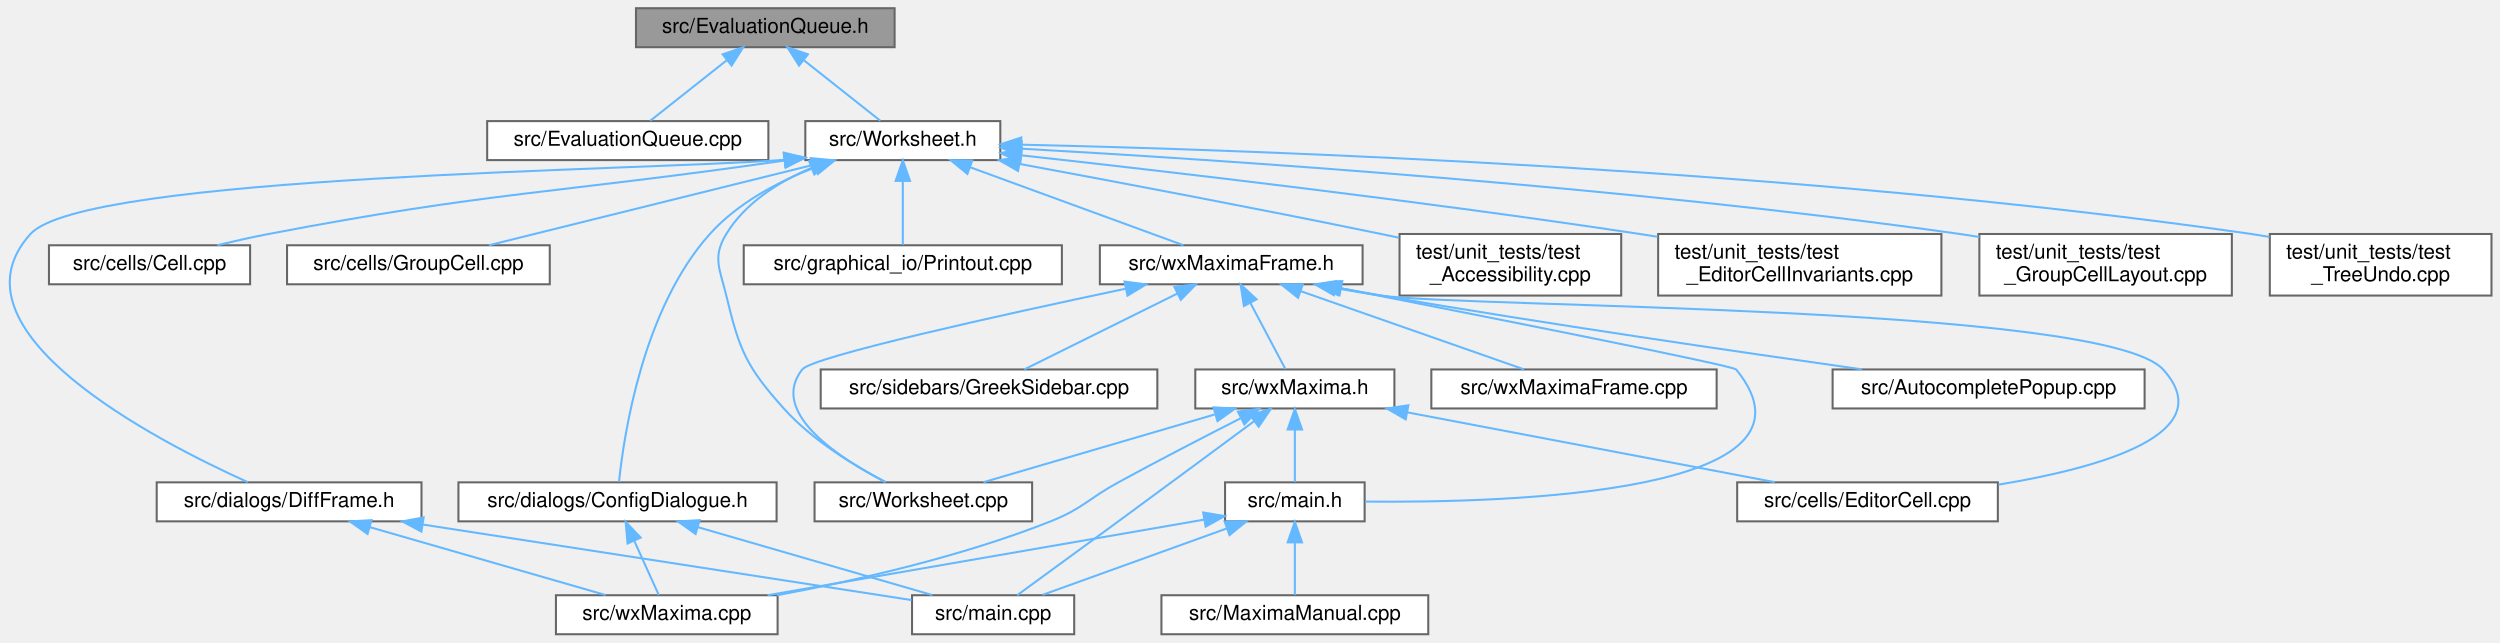
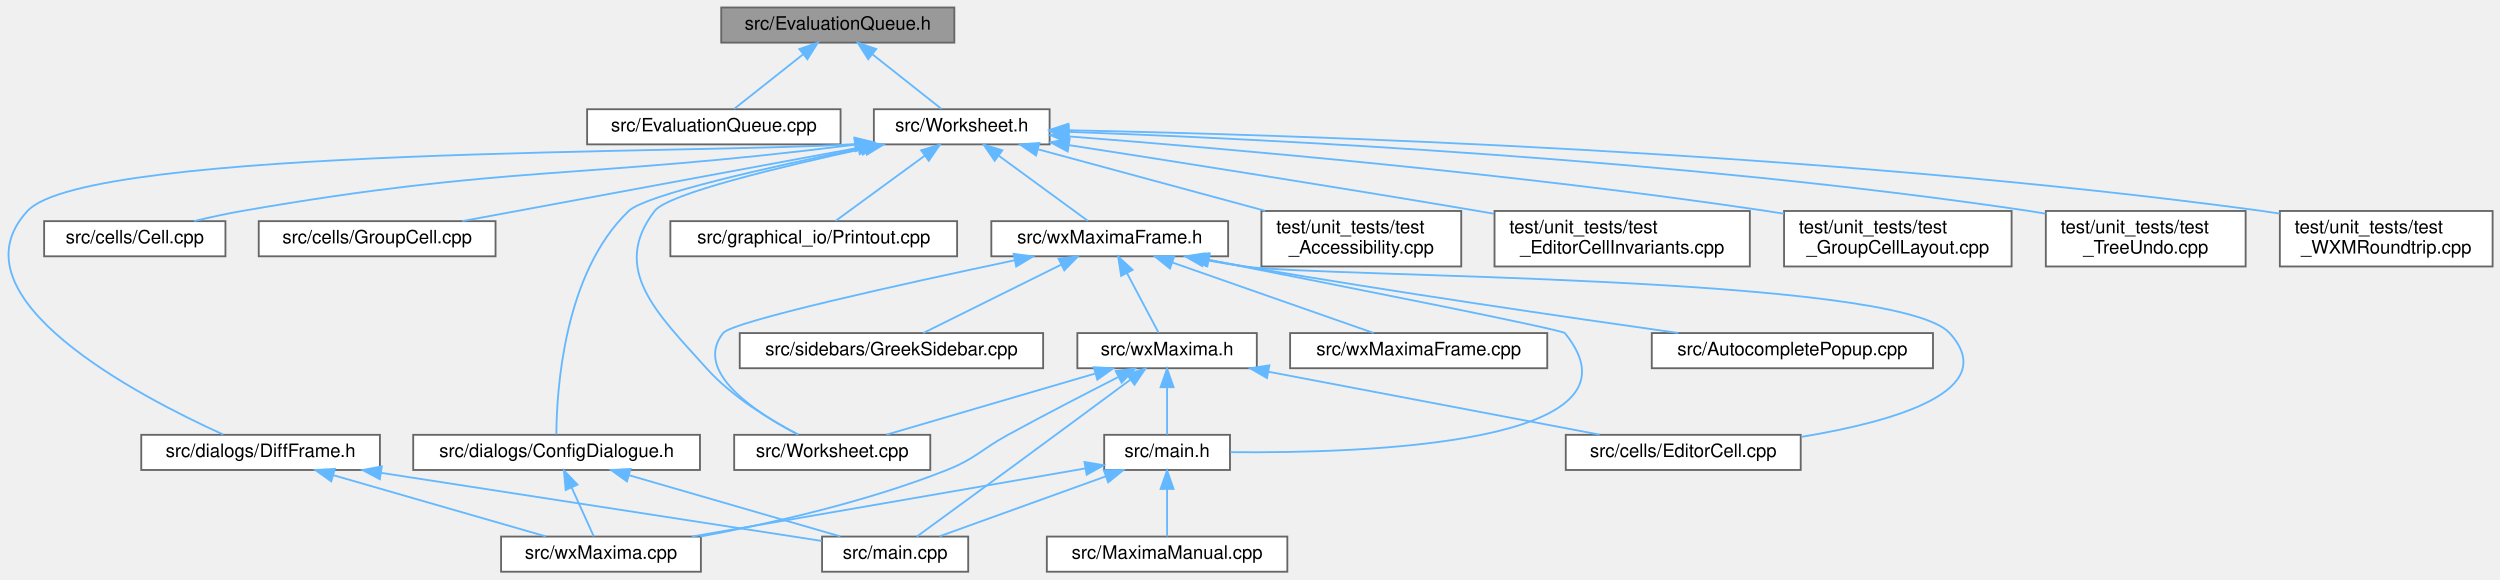
- <svg xmlns="http://www.w3.org/2000/svg" xmlns:xlink="http://www.w3.org/1999/xlink" width="1218pt" height="313pt" viewBox="0.00 0.00 1217.70 313.00">
+ <svg xmlns="http://www.w3.org/2000/svg" xmlns:xlink="http://www.w3.org/1999/xlink" width="1351pt" height="313pt" viewBox="0.00 0.00 1351.36 313.00">
  <g id="graph0" class="graph" transform="scale(1 1) rotate(0) translate(4 309)">
    <g id="node1" class="node">
      <g id="a_node1">
        <a xlink:title="The evaluation queue.">
-           <polygon fill="#999999" stroke="#666666" points="431.7,-305 305.7,-305 305.7,-286 431.7,-286 431.7,-305" />
-           <text text-anchor="middle" x="368.7" y="-293" font-family="Helvetica,sans-Serif" font-size="10.00">src/EvaluationQueue.h</text>
+           <polygon fill="#999999" stroke="#666666" points="511.86,-305 385.86,-305 385.86,-286 511.86,-286 511.86,-305" />
+           <text text-anchor="middle" x="448.86" y="-293" font-family="Helvetica,sans-Serif" font-size="10.00">src/EvaluationQueue.h</text>
        </a>
      </g>
    </g>
    <g id="node2" class="node">
      <g id="a_node2">
        <a xlink:href="EvaluationQueue_8cpp.html" target="_top" xlink:title="This file defines the class EvaluationQueue.">
-           <polygon fill="white" stroke="#666666" points="370.2,-250 233.2,-250 233.2,-231 370.2,-231 370.2,-250" />
-           <text text-anchor="middle" x="301.7" y="-238" font-family="Helvetica,sans-Serif" font-size="10.00">src/EvaluationQueue.cpp</text>
+           <polygon fill="white" stroke="#666666" points="450.36,-250 313.36,-250 313.36,-231 450.36,-231 450.36,-250" />
+           <text text-anchor="middle" x="381.86" y="-238" font-family="Helvetica,sans-Serif" font-size="10.00">src/EvaluationQueue.cpp</text>
        </a>
      </g>
    </g>
    <g id="edge1" class="edge">
-       <path fill="none" stroke="#63b8ff" d="M349.87,-279.6C337.87,-270.11 322.73,-258.13 312.66,-250.17" />
-       <polygon fill="#63b8ff" stroke="#63b8ff" points="347.92,-282.53 357.94,-285.98 352.27,-277.04 347.92,-282.53" />
+       <path fill="none" stroke="#63b8ff" d="M430.02,-279.6C418.02,-270.11 402.89,-258.13 392.82,-250.17" />
+       <polygon fill="#63b8ff" stroke="#63b8ff" points="428.08,-282.53 438.09,-285.98 432.42,-277.04 428.08,-282.53" />
    </g>
    <g id="node3" class="node">
      <g id="a_node3">
        <a xlink:href="Worksheet_8h.html" target="_top" xlink:title="This file defines the class Worksheet.">
-           <polygon fill="white" stroke="#666666" points="483.2,-250 388.2,-250 388.2,-231 483.2,-231 483.2,-250" />
-           <text text-anchor="middle" x="435.7" y="-238" font-family="Helvetica,sans-Serif" font-size="10.00">src/Worksheet.h</text>
+           <polygon fill="white" stroke="#666666" points="563.36,-250 468.36,-250 468.36,-231 563.36,-231 563.36,-250" />
+           <text text-anchor="middle" x="515.86" y="-238" font-family="Helvetica,sans-Serif" font-size="10.00">src/Worksheet.h</text>
        </a>
      </g>
    </g>
    <g id="edge2" class="edge">
-       <path fill="none" stroke="#63b8ff" d="M387.54,-279.6C399.54,-270.11 414.68,-258.13 424.74,-250.17" />
-       <polygon fill="#63b8ff" stroke="#63b8ff" points="385.14,-277.04 379.47,-285.98 389.48,-282.53 385.14,-277.04" />
+       <path fill="none" stroke="#63b8ff" d="M467.69,-279.6C479.7,-270.11 494.83,-258.13 504.9,-250.17" />
+       <polygon fill="#63b8ff" stroke="#63b8ff" points="465.29,-277.04 459.62,-285.98 469.64,-282.53 465.29,-277.04" />
    </g>
    <g id="node4" class="node">
      <g id="a_node4">
        <a xlink:href="Worksheet_8cpp.html" target="_top" xlink:title="This file defines the class Worksheet.">
-           <polygon fill="white" stroke="#666666" points="498.7,-74 392.7,-74 392.7,-55 498.7,-55 498.7,-74" />
-           <text text-anchor="middle" x="445.7" y="-62" font-family="Helvetica,sans-Serif" font-size="10.00">src/Worksheet.cpp</text>
+           <polygon fill="white" stroke="#666666" points="498.86,-74 392.86,-74 392.86,-55 498.86,-55 498.86,-74" />
+           <text text-anchor="middle" x="445.86" y="-62" font-family="Helvetica,sans-Serif" font-size="10.00">src/Worksheet.cpp</text>
        </a>
      </g>
    </g>
    <g id="edge3" class="edge">
-       <path fill="none" stroke="#63b8ff" d="M390.89,-227.09C375.05,-220.31 358.89,-210.1 349.7,-195 342.77,-183.61 346.59,-177.97 349.7,-165 356.1,-138.33 359.39,-130.42 377.7,-110 391.74,-94.35 412.47,-81.84 427.35,-74.12" />
-       <polygon fill="#63b8ff" stroke="#63b8ff" points="390.07,-230.52 400.65,-230.88 392.6,-224 390.07,-230.52" />
+       <path fill="none" stroke="#63b8ff" d="M463.76,-228.85C417.79,-218.92 356.99,-204.29 349.86,-195 325.65,-163.44 351.3,-139.61 377.86,-110 391.89,-94.35 412.63,-81.84 427.51,-74.12" />
+       <polygon fill="#63b8ff" stroke="#63b8ff" points="463.11,-232.29 473.62,-230.95 464.57,-225.44 463.11,-232.29" />
    </g>
    <g id="node5" class="node">
      <g id="a_node5">
        <a xlink:href="Cell_8cpp.html" target="_top" xlink:title="Core layout and rendering logic for worksheet cells.">
-           <polygon fill="white" stroke="#666666" points="117.7,-189.5 19.7,-189.5 19.7,-170.5 117.7,-170.5 117.7,-189.5" />
-           <text text-anchor="middle" x="68.7" y="-177.5" font-family="Helvetica,sans-Serif" font-size="10.00">src/cells/Cell.cpp</text>
+           <polygon fill="white" stroke="#666666" points="117.86,-189.5 19.86,-189.5 19.86,-170.5 117.86,-170.5 117.86,-189.5" />
+           <text text-anchor="middle" x="68.86" y="-177.5" font-family="Helvetica,sans-Serif" font-size="10.00">src/cells/Cell.cpp</text>
        </a>
      </g>
    </g>
    <g id="edge4" class="edge">
-       <path fill="none" stroke="#63b8ff" d="M378.01,-230.77C265.62,-214.57 235.1,-215.74 126.7,-195 118.56,-193.44 109.85,-191.49 101.71,-189.54" />
-       <polygon fill="#63b8ff" stroke="#63b8ff" points="377.65,-234.26 388.05,-232.24 378.66,-227.33 377.65,-234.26" />
+       <path fill="none" stroke="#63b8ff" d="M457.88,-230.8C310.44,-212.2 270.22,-219.94 126.86,-195 118.39,-193.53 109.31,-191.54 100.92,-189.52" />
+       <polygon fill="#63b8ff" stroke="#63b8ff" points="457.86,-234.33 468.22,-232.13 458.75,-227.38 457.86,-234.33" />
    </g>
    <g id="node6" class="node">
      <g id="a_node6">
        <a xlink:href="GroupCell_8cpp.html" target="_top" xlink:title="This file defines the class GroupCell.">
-           <polygon fill="white" stroke="#666666" points="263.7,-189.5 135.7,-189.5 135.7,-170.5 263.7,-170.5 263.7,-189.5" />
-           <text text-anchor="middle" x="199.7" y="-177.5" font-family="Helvetica,sans-Serif" font-size="10.00">src/cells/GroupCell.cpp</text>
+           <polygon fill="white" stroke="#666666" points="263.86,-189.5 135.86,-189.5 135.86,-170.5 263.86,-170.5 263.86,-189.5" />
+           <text text-anchor="middle" x="199.86" y="-177.5" font-family="Helvetica,sans-Serif" font-size="10.00">src/cells/GroupCell.cpp</text>
        </a>
      </g>
    </g>
    <g id="edge5" class="edge">
-       <path fill="none" stroke="#63b8ff" d="M391.48,-228.54C345.86,-217.23 275.68,-199.83 234.06,-189.52" />
-       <polygon fill="#63b8ff" stroke="#63b8ff" points="390.84,-231.98 401.39,-230.99 392.52,-225.19 390.84,-231.98" />
+       <path fill="none" stroke="#63b8ff" d="M460.07,-229.17C399.13,-217.89 302.64,-200.03 245.86,-189.52" />
+       <polygon fill="#63b8ff" stroke="#63b8ff" points="459.44,-232.61 469.91,-230.99 460.71,-225.73 459.44,-232.61" />
    </g>
    <g id="node7" class="node">
      <g id="a_node7">
        <a xlink:href="ConfigDialogue_8h.html" target="_top" xlink:title="The configuration dialog.">
-           <polygon fill="white" stroke="#666666" points="374.2,-74 219.2,-74 219.2,-55 374.2,-55 374.2,-74" />
-           <text text-anchor="middle" x="296.7" y="-62" font-family="Helvetica,sans-Serif" font-size="10.00">src/dialogs/ConfigDialogue.h</text>
+           <polygon fill="white" stroke="#666666" points="374.36,-74 219.36,-74 219.36,-55 374.36,-55 374.36,-74" />
+           <text text-anchor="middle" x="296.86" y="-62" font-family="Helvetica,sans-Serif" font-size="10.00">src/dialogs/ConfigDialogue.h</text>
        </a>
      </g>
    </g>
    <g id="edge6" class="edge">
-       <path fill="none" stroke="#63b8ff" d="M392.86,-227.42C374.97,-220.49 355.24,-210.08 341.7,-195 308.95,-158.51 299.77,-96.89 297.43,-74.21" />
-       <polygon fill="#63b8ff" stroke="#63b8ff" points="391.97,-230.82 402.57,-230.93 394.35,-224.24 391.97,-230.82" />
+       <path fill="none" stroke="#63b8ff" d="M461.51,-228.89C411.96,-218.77 345.11,-203.79 335.86,-195 300.64,-161.5 296.88,-97.51 296.73,-74.24" />
+       <polygon fill="#63b8ff" stroke="#63b8ff" points="460.98,-232.36 471.48,-230.91 462.37,-225.5 460.98,-232.36" />
    </g>
    <g id="node10" class="node">
      <g id="a_node10">
        <a xlink:href="DiffFrame_8h_source.html" target="_top" xlink:title=" ">
-           <polygon fill="white" stroke="#666666" points="201.2,-74 72.2,-74 72.2,-55 201.2,-55 201.2,-74" />
-           <text text-anchor="middle" x="136.7" y="-62" font-family="Helvetica,sans-Serif" font-size="10.00">src/dialogs/DiffFrame.h</text>
+           <polygon fill="white" stroke="#666666" points="201.36,-74 72.36,-74 72.36,-55 201.36,-55 201.36,-74" />
+           <text text-anchor="middle" x="136.86" y="-62" font-family="Helvetica,sans-Serif" font-size="10.00">src/dialogs/DiffFrame.h</text>
        </a>
      </g>
    </g>
    <g id="edge9" class="edge">
-       <path fill="none" stroke="#63b8ff" d="M377.82,-231.12C306.78,-225.77 36.87,-223.84 10.7,-195 -31.87,-148.07 71.19,-94.57 116.57,-74.09" />
-       <polygon fill="#63b8ff" stroke="#63b8ff" points="377.78,-234.64 388.07,-232.09 378.44,-227.67 377.78,-234.64" />
+       <path fill="none" stroke="#63b8ff" d="M458.1,-231.16C376.62,-225.76 43.21,-230.05 10.86,-195 -32.12,-148.44 71.18,-94.73 116.67,-74.14" />
+       <polygon fill="#63b8ff" stroke="#63b8ff" points="457.97,-234.66 468.23,-232.04 458.57,-227.69 457.97,-234.66" />
    </g>
    <g id="node11" class="node">
      <g id="a_node11">
        <a xlink:href="Printout_8cpp.html" target="_top" xlink:title="This file defines the class MathPrintOut.">
-           <polygon fill="white" stroke="#666666" points="513.2,-189.5 358.2,-189.5 358.2,-170.5 513.2,-170.5 513.2,-189.5" />
-           <text text-anchor="middle" x="435.7" y="-177.5" font-family="Helvetica,sans-Serif" font-size="10.00">src/graphical_io/Printout.cpp</text>
+           <polygon fill="white" stroke="#666666" points="513.36,-189.5 358.36,-189.5 358.36,-170.5 513.36,-170.5 513.36,-189.5" />
+           <text text-anchor="middle" x="435.86" y="-177.5" font-family="Helvetica,sans-Serif" font-size="10.00">src/graphical_io/Printout.cpp</text>
        </a>
      </g>
    </g>
    <g id="edge12" class="edge">
-       <path fill="none" stroke="#63b8ff" d="M435.7,-220.66C435.7,-210.24 435.7,-197.8 435.7,-189.67" />
-       <polygon fill="#63b8ff" stroke="#63b8ff" points="432.2,-220.87 435.7,-230.87 439.2,-220.87 432.2,-220.87" />
+       <path fill="none" stroke="#63b8ff" d="M495.82,-224.85C480.67,-213.77 460.37,-198.93 447.71,-189.67" />
+       <polygon fill="#63b8ff" stroke="#63b8ff" points="493.92,-227.79 504.05,-230.87 498.05,-222.14 493.92,-227.79" />
    </g>
    <g id="node12" class="node">
      <g id="a_node12">
        <a xlink:href="wxMaximaFrame_8h.html" target="_top" xlink:title="This file declares the class wxMaximaFrame.">
-           <polygon fill="white" stroke="#666666" points="659.7,-189.5 531.7,-189.5 531.7,-170.5 659.7,-170.5 659.7,-189.5" />
-           <text text-anchor="middle" x="595.7" y="-177.5" font-family="Helvetica,sans-Serif" font-size="10.00">src/wxMaximaFrame.h</text>
+           <polygon fill="white" stroke="#666666" points="659.86,-189.5 531.86,-189.5 531.86,-170.5 659.86,-170.5 659.86,-189.5" />
+           <text text-anchor="middle" x="595.86" y="-177.5" font-family="Helvetica,sans-Serif" font-size="10.00">src/wxMaximaFrame.h</text>
        </a>
      </g>
    </g>
    <g id="edge13" class="edge">
-       <path fill="none" stroke="#63b8ff" d="M468.46,-227.52C499.39,-216.21 545.03,-199.53 572.41,-189.52" />
-       <polygon fill="#63b8ff" stroke="#63b8ff" points="467.16,-224.27 458.97,-230.99 469.56,-230.85 467.16,-224.27" />
+       <path fill="none" stroke="#63b8ff" d="M535.89,-224.85C551.05,-213.77 571.34,-198.93 584.01,-189.67" />
+       <polygon fill="#63b8ff" stroke="#63b8ff" points="533.67,-222.14 527.66,-230.87 537.8,-227.79 533.67,-222.14" />
    </g>
    <g id="node20" class="node">
      <g id="a_node20">
        <a xlink:href="test__Accessibility_8cpp.html" target="_top" xlink:title="Logic-level regression tests for wxMaxima's custom wxAccessible classes.">
-           <polygon fill="white" stroke="#666666" points="785.7,-195 677.7,-195 677.7,-165 785.7,-165 785.7,-195" />
-           <text text-anchor="start" x="685.7" y="-183" font-family="Helvetica,sans-Serif" font-size="10.00">test/unit_tests/test</text>
-           <text text-anchor="middle" x="731.7" y="-172" font-family="Helvetica,sans-Serif" font-size="10.00">_Accessibility.cpp</text>
+           <polygon fill="white" stroke="#666666" points="785.86,-195 677.86,-195 677.86,-165 785.86,-165 785.86,-195" />
+           <text text-anchor="start" x="685.86" y="-183" font-family="Helvetica,sans-Serif" font-size="10.00">test/unit_tests/test</text>
+           <text text-anchor="middle" x="731.86" y="-172" font-family="Helvetica,sans-Serif" font-size="10.00">_Accessibility.cpp</text>
        </a>
      </g>
    </g>
    <g id="edge29" class="edge">
-       <path fill="none" stroke="#63b8ff" d="M492.68,-229.11C539.91,-220.38 608.77,-207.38 668.7,-195 671.56,-194.41 674.48,-193.8 677.43,-193.17" />
-       <polygon fill="#63b8ff" stroke="#63b8ff" points="491.84,-225.71 482.64,-230.96 493.11,-232.59 491.84,-225.71" />
+       <path fill="none" stroke="#63b8ff" d="M557.13,-228.32C592.06,-218.86 642.28,-205.26 679.93,-195.06" />
+       <polygon fill="#63b8ff" stroke="#63b8ff" points="556,-225 547.27,-230.99 557.83,-231.76 556,-225" />
    </g>
    <g id="node21" class="node">
      <g id="a_node21">
        <a xlink:href="test__EditorCellInvariants_8cpp.html" target="_top" xlink:title="Hardening tests for EditorCell's text-editing core.">
-           <polygon fill="white" stroke="#666666" points="941.7,-195 803.7,-195 803.7,-165 941.7,-165 941.7,-195" />
-           <text text-anchor="start" x="811.7" y="-183" font-family="Helvetica,sans-Serif" font-size="10.00">test/unit_tests/test</text>
-           <text text-anchor="middle" x="872.7" y="-172" font-family="Helvetica,sans-Serif" font-size="10.00">_EditorCellInvariants.cpp</text>
+           <polygon fill="white" stroke="#666666" points="941.86,-195 803.86,-195 803.86,-165 941.86,-165 941.86,-195" />
+           <text text-anchor="start" x="811.86" y="-183" font-family="Helvetica,sans-Serif" font-size="10.00">test/unit_tests/test</text>
+           <text text-anchor="middle" x="872.86" y="-172" font-family="Helvetica,sans-Serif" font-size="10.00">_EditorCellInvariants.cpp</text>
        </a>
      </g>
    </g>
    <g id="edge30" class="edge">
-       <path fill="none" stroke="#63b8ff" d="M493.52,-233.31C564.58,-225.48 688.77,-211.06 794.7,-195 797.56,-194.57 800.47,-194.11 803.41,-193.64" />
-       <polygon fill="#63b8ff" stroke="#63b8ff" points="492.99,-229.85 483.43,-234.42 493.76,-236.81 492.99,-229.85" />
+       <path fill="none" stroke="#63b8ff" d="M573.96,-230.57C630.43,-221.81 718.6,-207.92 794.86,-195 797.71,-194.52 800.61,-194.02 803.55,-193.51" />
+       <polygon fill="#63b8ff" stroke="#63b8ff" points="573.14,-227.15 563.79,-232.14 574.21,-234.07 573.14,-227.15" />
    </g>
    <g id="node22" class="node">
      <g id="a_node22">
        <a xlink:href="test__GroupCellLayout_8cpp.html" target="_top" xlink:title="Regression tests for the GroupCell &lt;-&gt; EditorCell layout coupling.">
-           <polygon fill="white" stroke="#666666" points="1083.2,-195 960.2,-195 960.2,-165 1083.2,-165 1083.2,-195" />
-           <text text-anchor="start" x="968.2" y="-183" font-family="Helvetica,sans-Serif" font-size="10.00">test/unit_tests/test</text>
-           <text text-anchor="middle" x="1021.7" y="-172" font-family="Helvetica,sans-Serif" font-size="10.00">_GroupCellLayout.cpp</text>
+           <polygon fill="white" stroke="#666666" points="1083.36,-195 960.36,-195 960.36,-165 1083.36,-165 1083.36,-195" />
+           <text text-anchor="start" x="968.36" y="-183" font-family="Helvetica,sans-Serif" font-size="10.00">test/unit_tests/test</text>
+           <text text-anchor="middle" x="1021.86" y="-172" font-family="Helvetica,sans-Serif" font-size="10.00">_GroupCellLayout.cpp</text>
        </a>
      </g>
    </g>
    <g id="edge31" class="edge">
-       <path fill="none" stroke="#63b8ff" d="M493.5,-236.56C589.02,-231.23 785.66,-218.33 950.7,-195 953.81,-194.56 956.99,-194.07 960.2,-193.55" />
-       <polygon fill="#63b8ff" stroke="#63b8ff" points="493.26,-233.06 483.47,-237.11 493.65,-240.05 493.26,-233.06" />
+       <path fill="none" stroke="#63b8ff" d="M573.72,-235.3C657.28,-228.84 816.44,-215.08 950.86,-195 953.96,-194.54 957.14,-194.03 960.35,-193.49" />
+       <polygon fill="#63b8ff" stroke="#63b8ff" points="573.38,-231.81 563.67,-236.07 573.91,-238.79 573.38,-231.81" />
    </g>
    <g id="node23" class="node">
      <g id="a_node23">
        <a xlink:href="test__TreeUndo_8cpp.html" target="_top" xlink:title="Regression tests for the worksheet's cell-tree undo/redo (the TreeUndo_* subsystem of Worksheet).">
-           <polygon fill="white" stroke="#666666" points="1209.7,-195 1101.7,-195 1101.7,-165 1209.7,-165 1209.7,-195" />
-           <text text-anchor="start" x="1109.7" y="-183" font-family="Helvetica,sans-Serif" font-size="10.00">test/unit_tests/test</text>
-           <text text-anchor="middle" x="1155.7" y="-172" font-family="Helvetica,sans-Serif" font-size="10.00">_TreeUndo.cpp</text>
+           <polygon fill="white" stroke="#666666" points="1209.86,-195 1101.86,-195 1101.86,-165 1209.86,-165 1209.86,-195" />
+           <text text-anchor="start" x="1109.86" y="-183" font-family="Helvetica,sans-Serif" font-size="10.00">test/unit_tests/test</text>
+           <text text-anchor="middle" x="1155.86" y="-172" font-family="Helvetica,sans-Serif" font-size="10.00">_TreeUndo.cpp</text>
        </a>
      </g>
    </g>
    <g id="edge32" class="edge">
-       <path fill="none" stroke="#63b8ff" d="M493.68,-238.51C608.56,-235.9 872.97,-226.67 1092.7,-195 1095.59,-194.58 1098.53,-194.11 1101.5,-193.59" />
-       <polygon fill="#63b8ff" stroke="#63b8ff" points="493.29,-235.02 483.37,-238.73 493.44,-242.02 493.29,-235.02" />
+       <path fill="none" stroke="#63b8ff" d="M573.61,-237.75C677.84,-234 904.12,-223.1 1092.86,-195 1095.74,-194.57 1098.69,-194.08 1101.65,-193.56" />
+       <polygon fill="#63b8ff" stroke="#63b8ff" points="573.48,-234.26 563.61,-238.11 573.73,-241.25 573.48,-234.26" />
+     </g>
+     <g id="node24" class="node">
+       <g id="a_node24">
+         <a xlink:href="test__WXMRoundtrip_8cpp.html" target="_top" xlink:title="Regression tests for images surviving the .wxm serialization round-trip.">
+           <polygon fill="white" stroke="#666666" points="1343.36,-195 1228.36,-195 1228.36,-165 1343.36,-165 1343.36,-195" />
+           <text text-anchor="start" x="1236.36" y="-183" font-family="Helvetica,sans-Serif" font-size="10.00">test/unit_tests/test</text>
+           <text text-anchor="middle" x="1285.86" y="-172" font-family="Helvetica,sans-Serif" font-size="10.00">_WXMRoundtrip.cpp</text>
+         </a>
+       </g>
+     </g>
+     <g id="edge33" class="edge">
+       <path fill="none" stroke="#63b8ff" d="M573.5,-238.63C693.91,-236.21 980.7,-227.25 1218.86,-195 1221.92,-194.59 1225.05,-194.11 1228.21,-193.59" />
+       <polygon fill="#63b8ff" stroke="#63b8ff" points="573.33,-235.14 563.4,-238.83 573.47,-242.13 573.33,-235.14" />
    </g>
    <g id="node8" class="node">
      <g id="a_node8">
        <a xlink:href="main_8cpp.html" target="_top" xlink:title="The file that defines the starting point of the program.">
-           <polygon fill="white" stroke="#666666" points="519.2,-19 440.2,-19 440.2,0 519.2,0 519.2,-19" />
-           <text text-anchor="middle" x="479.7" y="-7" font-family="Helvetica,sans-Serif" font-size="10.00">src/main.cpp</text>
+           <polygon fill="white" stroke="#666666" points="519.36,-19 440.36,-19 440.36,0 519.36,0 519.36,-19" />
+           <text text-anchor="middle" x="479.86" y="-7" font-family="Helvetica,sans-Serif" font-size="10.00">src/main.cpp</text>
        </a>
      </g>
    </g>
    <g id="edge7" class="edge">
-       <path fill="none" stroke="#63b8ff" d="M335.78,-52.18C370,-42.27 418.99,-28.08 450.07,-19.08" />
-       <polygon fill="#63b8ff" stroke="#63b8ff" points="334.74,-48.84 326.11,-54.98 336.68,-55.56 334.74,-48.84" />
+       <path fill="none" stroke="#63b8ff" d="M335.93,-52.18C370.16,-42.27 419.15,-28.08 450.23,-19.08" />
+       <polygon fill="#63b8ff" stroke="#63b8ff" points="334.89,-48.84 326.26,-54.98 336.84,-55.56 334.89,-48.84" />
    </g>
    <g id="node9" class="node">
      <g id="a_node9">
        <a xlink:href="wxMaxima_8cpp.html" target="_top" xlink:title="This file defines the contents of the class wxMaxima that contains most of the program's logic.">
-           <polygon fill="white" stroke="#666666" points="374.7,-19 266.7,-19 266.7,0 374.7,0 374.7,-19" />
-           <text text-anchor="middle" x="320.7" y="-7" font-family="Helvetica,sans-Serif" font-size="10.00">src/wxMaxima.cpp</text>
+           <polygon fill="white" stroke="#666666" points="374.86,-19 266.86,-19 266.86,0 374.86,0 374.86,-19" />
+           <text text-anchor="middle" x="320.86" y="-7" font-family="Helvetica,sans-Serif" font-size="10.00">src/wxMaxima.cpp</text>
        </a>
      </g>
    </g>
    <g id="edge8" class="edge">
-       <path fill="none" stroke="#63b8ff" d="M304.84,-45.53C308.89,-36.6 313.59,-26.22 316.81,-19.09" />
-       <polygon fill="#63b8ff" stroke="#63b8ff" points="301.6,-44.19 300.67,-54.75 307.98,-47.08 301.6,-44.19" />
+       <path fill="none" stroke="#63b8ff" d="M305,-45.53C309.04,-36.6 313.74,-26.22 316.97,-19.09" />
+       <polygon fill="#63b8ff" stroke="#63b8ff" points="301.76,-44.19 300.82,-54.75 308.13,-47.08 301.76,-44.19" />
    </g>
    <g id="edge10" class="edge">
-       <path fill="none" stroke="#63b8ff" d="M201.88,-53.43C272.11,-42.58 381.64,-25.65 439.98,-16.64" />
-       <polygon fill="#63b8ff" stroke="#63b8ff" points="201.16,-50 191.81,-54.98 202.23,-56.92 201.16,-50" />
+       <path fill="none" stroke="#63b8ff" d="M202.03,-53.43C272.27,-42.58 381.8,-25.65 440.14,-16.64" />
+       <polygon fill="#63b8ff" stroke="#63b8ff" points="201.32,-50 191.97,-54.98 202.38,-56.92 201.32,-50" />
    </g>
    <g id="edge11" class="edge">
-       <path fill="none" stroke="#63b8ff" d="M175.99,-52.18C210.4,-42.27 259.66,-28.08 290.91,-19.08" />
-       <polygon fill="#63b8ff" stroke="#63b8ff" points="174.91,-48.85 166.27,-54.98 176.84,-55.58 174.91,-48.85" />
+       <path fill="none" stroke="#63b8ff" d="M176.15,-52.18C210.56,-42.27 259.82,-28.08 291.06,-19.08" />
+       <polygon fill="#63b8ff" stroke="#63b8ff" points="175.06,-48.85 166.42,-54.98 177,-55.58 175.06,-48.85" />
    </g>
    <g id="edge15" class="edge">
-       <path fill="none" stroke="#63b8ff" d="M544.12,-168.32C483.85,-155.6 391.66,-135.28 386.7,-129 370.3,-108.21 404.34,-85.99 427.21,-74.14" />
-       <polygon fill="#63b8ff" stroke="#63b8ff" points="543.73,-171.82 554.24,-170.45 545.17,-164.97 543.73,-171.82" />
+       <path fill="none" stroke="#63b8ff" d="M544.28,-168.32C484.01,-155.6 391.81,-135.28 386.86,-129 370.45,-108.21 404.49,-85.99 427.37,-74.14" />
+       <polygon fill="#63b8ff" stroke="#63b8ff" points="543.89,-171.82 554.39,-170.45 545.33,-164.97 543.89,-171.82" />
    </g>
    <g id="node13" class="node">
      <g id="a_node13">
        <a xlink:href="AutocompletePopup_8cpp.html" target="_top" xlink:title="This file defines the class AutocompletePopup.">
-           <polygon fill="white" stroke="#666666" points="1040.7,-129 888.7,-129 888.7,-110 1040.7,-110 1040.7,-129" />
-           <text text-anchor="middle" x="964.7" y="-117" font-family="Helvetica,sans-Serif" font-size="10.00">src/AutocompletePopup.cpp</text>
+           <polygon fill="white" stroke="#666666" points="1040.86,-129 888.86,-129 888.86,-110 1040.86,-110 1040.86,-129" />
+           <text text-anchor="middle" x="964.86" y="-117" font-family="Helvetica,sans-Serif" font-size="10.00">src/AutocompletePopup.cpp</text>
        </a>
      </g>
    </g>
    <g id="edge14" class="edge">
-       <path fill="none" stroke="#63b8ff" d="M648.4,-168.63C655.22,-167.37 662.12,-166.13 668.7,-165 749.51,-151.18 843.12,-137.5 903.08,-129.03" />
-       <polygon fill="#63b8ff" stroke="#63b8ff" points="647.68,-165.21 638.5,-170.49 648.97,-172.09 647.68,-165.21" />
+       <path fill="none" stroke="#63b8ff" d="M648.55,-168.63C655.38,-167.37 662.28,-166.13 668.86,-165 749.66,-151.18 843.28,-137.5 903.23,-129.03" />
+       <polygon fill="#63b8ff" stroke="#63b8ff" points="647.83,-165.21 638.65,-170.49 649.13,-172.09 647.83,-165.21" />
    </g>
    <g id="node14" class="node">
      <g id="a_node14">
        <a xlink:href="EditorCell_8cpp.html" target="_top" xlink:title="This file defines the class EditorCell.">
-           <polygon fill="white" stroke="#666666" points="969.2,-74 842.2,-74 842.2,-55 969.2,-55 969.2,-74" />
-           <text text-anchor="middle" x="905.7" y="-62" font-family="Helvetica,sans-Serif" font-size="10.00">src/cells/EditorCell.cpp</text>
+           <polygon fill="white" stroke="#666666" points="969.36,-74 842.36,-74 842.36,-55 969.36,-55 969.36,-74" />
+           <text text-anchor="middle" x="905.86" y="-62" font-family="Helvetica,sans-Serif" font-size="10.00">src/cells/EditorCell.cpp</text>
        </a>
      </g>
    </g>
    <g id="edge16" class="edge">
-       <path fill="none" stroke="#63b8ff" d="M646.5,-168.61C653.93,-167.28 661.5,-166.03 668.7,-165 710.8,-158.99 1021.09,-160.45 1049.7,-129 1078.02,-97.88 1020.16,-81.22 969.55,-72.89" />
-       <polygon fill="#63b8ff" stroke="#63b8ff" points="645.71,-165.2 636.51,-170.46 646.98,-172.08 645.71,-165.2" />
+       <path fill="none" stroke="#63b8ff" d="M646.66,-168.61C654.09,-167.28 661.66,-166.03 668.86,-165 710.95,-158.99 1021.24,-160.45 1049.86,-129 1078.18,-97.88 1020.31,-81.22 969.71,-72.89" />
+       <polygon fill="#63b8ff" stroke="#63b8ff" points="645.87,-165.2 636.67,-170.46 647.14,-172.08 645.87,-165.2" />
    </g>
    <g id="node15" class="node">
      <g id="a_node15">
        <a xlink:href="main_8h.html" target="_top" xlink:title="This file declares the class wxMaxima that contains most of the program's logic.">
-           <polygon fill="white" stroke="#666666" points="660.7,-74 592.7,-74 592.7,-55 660.7,-55 660.7,-74" />
-           <text text-anchor="middle" x="626.7" y="-62" font-family="Helvetica,sans-Serif" font-size="10.00">src/main.h</text>
+           <polygon fill="white" stroke="#666666" points="660.86,-74 592.86,-74 592.86,-55 660.86,-55 660.86,-74" />
+           <text text-anchor="middle" x="626.86" y="-62" font-family="Helvetica,sans-Serif" font-size="10.00">src/main.h</text>
        </a>
      </g>
    </g>
    <g id="edge17" class="edge">
-       <path fill="none" stroke="#63b8ff" d="M649.15,-168.57C721.04,-154.48 840.16,-130.88 841.7,-129 890.77,-68.95 733.22,-63.91 660.95,-64.63" />
-       <polygon fill="#63b8ff" stroke="#63b8ff" points="648.47,-165.13 639.33,-170.49 649.82,-172 648.47,-165.13" />
+       <path fill="none" stroke="#63b8ff" d="M649.3,-168.57C721.19,-154.48 840.32,-130.88 841.86,-129 890.93,-68.95 733.37,-63.91 661.1,-64.63" />
+       <polygon fill="#63b8ff" stroke="#63b8ff" points="648.63,-165.13 639.49,-170.49 649.97,-172 648.63,-165.13" />
    </g>
    <g id="node17" class="node">
      <g id="a_node17">
        <a xlink:href="GreekSidebar_8cpp.html" target="_top" xlink:title="This file defines the class GreekSidebar.">
-           <polygon fill="white" stroke="#666666" points="559.7,-129 395.7,-129 395.7,-110 559.7,-110 559.7,-129" />
-           <text text-anchor="middle" x="477.7" y="-117" font-family="Helvetica,sans-Serif" font-size="10.00">src/sidebars/GreekSidebar.cpp</text>
+           <polygon fill="white" stroke="#666666" points="559.86,-129 395.86,-129 395.86,-110 559.86,-110 559.86,-129" />
+           <text text-anchor="middle" x="477.86" y="-117" font-family="Helvetica,sans-Serif" font-size="10.00">src/sidebars/GreekSidebar.cpp</text>
        </a>
      </g>
    </g>
    <g id="edge21" class="edge">
-       <path fill="none" stroke="#63b8ff" d="M569.45,-165.98C546.7,-154.71 514.47,-138.73 494.88,-129.02" />
-       <polygon fill="#63b8ff" stroke="#63b8ff" points="568.03,-169.19 578.55,-170.49 571.14,-162.92 568.03,-169.19" />
+       <path fill="none" stroke="#63b8ff" d="M569.6,-165.98C546.86,-154.71 514.62,-138.73 495.04,-129.02" />
+       <polygon fill="#63b8ff" stroke="#63b8ff" points="568.19,-169.19 578.7,-170.49 571.3,-162.92 568.19,-169.19" />
    </g>
    <g id="node18" class="node">
      <g id="a_node18">
        <a xlink:href="wxMaxima_8h.html" target="_top" xlink:title="This file declares the class wxMaxima that contains most of the program's logic.">
-           <polygon fill="white" stroke="#666666" points="675.2,-129 578.2,-129 578.2,-110 675.2,-110 675.2,-129" />
-           <text text-anchor="middle" x="626.7" y="-117" font-family="Helvetica,sans-Serif" font-size="10.00">src/wxMaxima.h</text>
+           <polygon fill="white" stroke="#666666" points="675.36,-129 578.36,-129 578.36,-110 675.36,-110 675.36,-129" />
+           <text text-anchor="middle" x="626.86" y="-117" font-family="Helvetica,sans-Serif" font-size="10.00">src/wxMaxima.h</text>
        </a>
      </g>
    </g>
    <g id="edge22" class="edge">
-       <path fill="none" stroke="#63b8ff" d="M604.99,-161.48C610.64,-150.81 617.62,-137.65 622.11,-129.17" />
-       <polygon fill="#63b8ff" stroke="#63b8ff" points="601.87,-159.89 600.28,-170.37 608.05,-163.17 601.87,-159.89" />
+       <path fill="none" stroke="#63b8ff" d="M605.14,-161.48C610.8,-150.81 617.77,-137.65 622.27,-129.17" />
+       <polygon fill="#63b8ff" stroke="#63b8ff" points="602.02,-159.89 600.43,-170.37 608.21,-163.17 602.02,-159.89" />
    </g>
    <g id="node19" class="node">
      <g id="a_node19">
        <a xlink:href="wxMaximaFrame_8cpp.html" target="_top" xlink:title="This file defines the class wxMaximaFrame.">
-           <polygon fill="white" stroke="#666666" points="832.2,-129 693.2,-129 693.2,-110 832.2,-110 832.2,-129" />
-           <text text-anchor="middle" x="762.7" y="-117" font-family="Helvetica,sans-Serif" font-size="10.00">src/wxMaximaFrame.cpp</text>
+           <polygon fill="white" stroke="#666666" points="832.36,-129 693.36,-129 693.36,-110 832.36,-110 832.36,-129" />
+           <text text-anchor="middle" x="762.86" y="-117" font-family="Helvetica,sans-Serif" font-size="10.00">src/wxMaximaFrame.cpp</text>
        </a>
      </g>
    </g>
    <g id="edge28" class="edge">
-       <path fill="none" stroke="#63b8ff" d="M629.47,-167.17C661.77,-155.86 709.68,-139.07 738.39,-129.02" />
-       <polygon fill="#63b8ff" stroke="#63b8ff" points="628.27,-163.88 619.99,-170.49 630.58,-170.49 628.27,-163.88" />
+       <path fill="none" stroke="#63b8ff" d="M629.63,-167.17C661.92,-155.86 709.84,-139.07 738.55,-129.02" />
+       <polygon fill="#63b8ff" stroke="#63b8ff" points="628.42,-163.88 620.14,-170.49 630.74,-170.49 628.42,-163.88" />
    </g>
    <g id="edge19" class="edge">
-       <path fill="none" stroke="#63b8ff" d="M593.56,-51.55C566.26,-41.71 528.2,-27.98 503.75,-19.17" />
-       <polygon fill="#63b8ff" stroke="#63b8ff" points="592.49,-54.89 603.09,-54.98 594.87,-48.3 592.49,-54.89" />
+       <path fill="none" stroke="#63b8ff" d="M593.72,-51.55C566.42,-41.71 528.35,-27.98 503.91,-19.17" />
+       <polygon fill="#63b8ff" stroke="#63b8ff" points="592.65,-54.89 603.24,-54.98 595.02,-48.3 592.65,-54.89" />
    </g>
    <g id="edge20" class="edge">
-       <path fill="none" stroke="#63b8ff" d="M582.44,-55.83C525.94,-46.05 428.51,-29.17 369.79,-19" />
-       <polygon fill="#63b8ff" stroke="#63b8ff" points="582.04,-59.32 592.49,-57.57 583.24,-52.42 582.04,-59.32" />
+       <path fill="none" stroke="#63b8ff" d="M582.59,-55.83C526.1,-46.05 428.66,-29.17 369.95,-19" />
+       <polygon fill="#63b8ff" stroke="#63b8ff" points="582.2,-59.32 592.65,-57.57 583.39,-52.42 582.2,-59.32" />
    </g>
    <g id="node16" class="node">
      <g id="a_node16">
        <a xlink:href="MaximaManual_8cpp.html" target="_top" xlink:title="This file defines the class MaximaManual.">
-           <polygon fill="white" stroke="#666666" points="691.7,-19 561.7,-19 561.7,0 691.7,0 691.7,-19" />
-           <text text-anchor="middle" x="626.7" y="-7" font-family="Helvetica,sans-Serif" font-size="10.00">src/MaximaManual.cpp</text>
+           <polygon fill="white" stroke="#666666" points="691.86,-19 561.86,-19 561.86,0 691.86,0 691.86,-19" />
+           <text text-anchor="middle" x="626.86" y="-7" font-family="Helvetica,sans-Serif" font-size="10.00">src/MaximaManual.cpp</text>
        </a>
      </g>
    </g>
    <g id="edge18" class="edge">
-       <path fill="none" stroke="#63b8ff" d="M626.7,-44.66C626.7,-35.93 626.7,-25.99 626.7,-19.09" />
-       <polygon fill="#63b8ff" stroke="#63b8ff" points="623.2,-44.75 626.7,-54.75 630.2,-44.75 623.2,-44.75" />
+       <path fill="none" stroke="#63b8ff" d="M626.86,-44.66C626.86,-35.93 626.86,-25.99 626.86,-19.09" />
+       <polygon fill="#63b8ff" stroke="#63b8ff" points="623.36,-44.75 626.86,-54.75 630.36,-44.75 623.36,-44.75" />
    </g>
    <g id="edge23" class="edge">
-       <path fill="none" stroke="#63b8ff" d="M587.62,-107.06C553.79,-97.15 505.62,-83.04 475.01,-74.08" />
-       <polygon fill="#63b8ff" stroke="#63b8ff" points="587.04,-110.53 597.62,-109.98 589.01,-103.82 587.04,-110.53" />
+       <path fill="none" stroke="#63b8ff" d="M587.77,-107.06C553.95,-97.15 505.77,-83.04 475.17,-74.08" />
+       <polygon fill="#63b8ff" stroke="#63b8ff" points="587.2,-110.53 597.78,-109.98 589.16,-103.82 587.2,-110.53" />
    </g>
    <g id="edge25" class="edge">
-       <path fill="none" stroke="#63b8ff" d="M606.77,-103.73C589.36,-90.84 563.38,-71.65 540.7,-55 523.58,-42.44 503.7,-27.95 491.41,-19.01" />
-       <polygon fill="#63b8ff" stroke="#63b8ff" points="604.92,-106.71 615.03,-109.85 609.08,-101.09 604.92,-106.71" />
+       <path fill="none" stroke="#63b8ff" d="M606.93,-103.73C589.51,-90.84 563.54,-71.65 540.86,-55 523.74,-42.44 503.86,-27.95 491.57,-19.01" />
+       <polygon fill="#63b8ff" stroke="#63b8ff" points="605.07,-106.71 615.19,-109.85 609.24,-101.09 605.07,-106.71" />
    </g>
    <g id="edge27" class="edge">
-       <path fill="none" stroke="#63b8ff" d="M600.1,-105.12C583.02,-96.44 560.44,-84.78 540.7,-74 525.85,-65.89 523.43,-61.25 507.7,-55 464.28,-37.76 412.43,-26.06 374.35,-19.01" />
-       <polygon fill="#63b8ff" stroke="#63b8ff" points="598.95,-108.46 609.45,-109.86 602.11,-102.22 598.95,-108.46" />
+       <path fill="none" stroke="#63b8ff" d="M600.25,-105.12C583.18,-96.44 560.59,-84.78 540.86,-74 526.01,-65.89 523.59,-61.25 507.86,-55 464.44,-37.76 412.58,-26.06 374.5,-19.01" />
+       <polygon fill="#63b8ff" stroke="#63b8ff" points="599.1,-108.46 609.61,-109.86 602.27,-102.22 599.1,-108.46" />
    </g>
    <g id="edge24" class="edge">
-       <path fill="none" stroke="#63b8ff" d="M681.63,-108.07C733.94,-98.13 811.72,-83.35 860.53,-74.08" />
-       <polygon fill="#63b8ff" stroke="#63b8ff" points="680.7,-104.68 671.53,-109.98 682.01,-111.56 680.7,-104.68" />
+       <path fill="none" stroke="#63b8ff" d="M681.79,-108.07C734.09,-98.13 811.88,-83.35 860.68,-74.08" />
+       <polygon fill="#63b8ff" stroke="#63b8ff" points="680.86,-104.68 671.68,-109.98 682.16,-111.56 680.86,-104.68" />
    </g>
    <g id="edge26" class="edge">
-       <path fill="none" stroke="#63b8ff" d="M626.7,-99.66C626.7,-90.93 626.7,-80.99 626.7,-74.09" />
-       <polygon fill="#63b8ff" stroke="#63b8ff" points="623.2,-99.75 626.7,-109.75 630.2,-99.75 623.2,-99.75" />
+       <path fill="none" stroke="#63b8ff" d="M626.86,-99.66C626.86,-90.93 626.86,-80.99 626.86,-74.09" />
+       <polygon fill="#63b8ff" stroke="#63b8ff" points="623.36,-99.75 626.86,-109.75 630.36,-99.75 623.36,-99.75" />
    </g>
  </g>
</svg>
